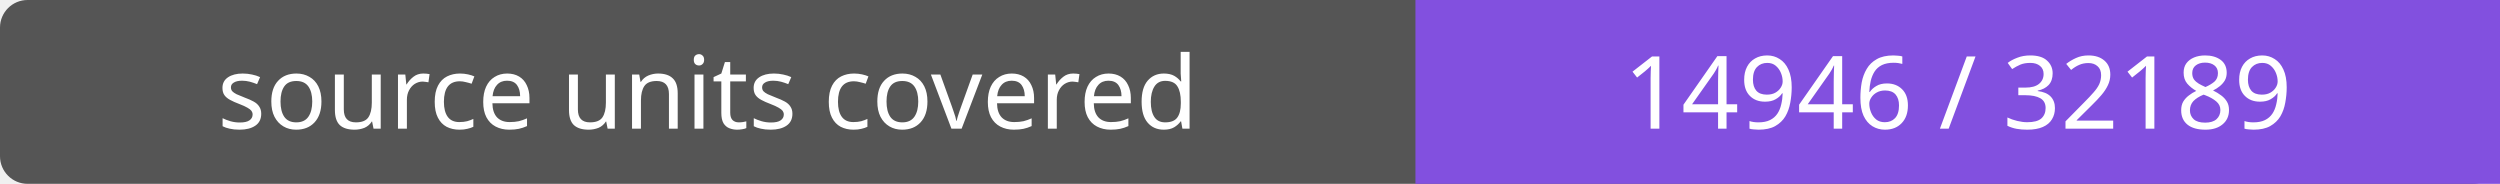
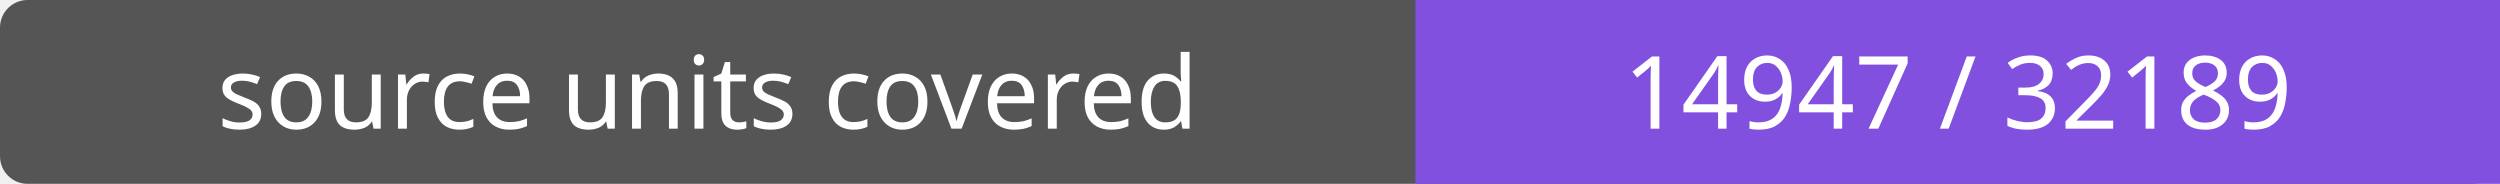
- <svg xmlns="http://www.w3.org/2000/svg" width="272" height="20" role="img" aria-label="source units covered: 14946 / 32189">
+ <svg xmlns="http://www.w3.org/2000/svg" width="272" height="20" role="img" aria-label="source units covered: 14947 / 32189">
  <rect width="272" height="20" rx="3" fill="#555" />
  <path fill="#8250df" d="M154 0h118v20H154z" />
  <g fill="#fff" text-anchor="middle" font-family="Verdana,sans-serif" font-size="11">
    <text x="77.0" y="14">source units covered</text>
-     <text x="213.0" y="14">14946 / 32189</text>
+     <text x="213.0" y="14">14947 / 32189</text>
  </g>
</svg>
